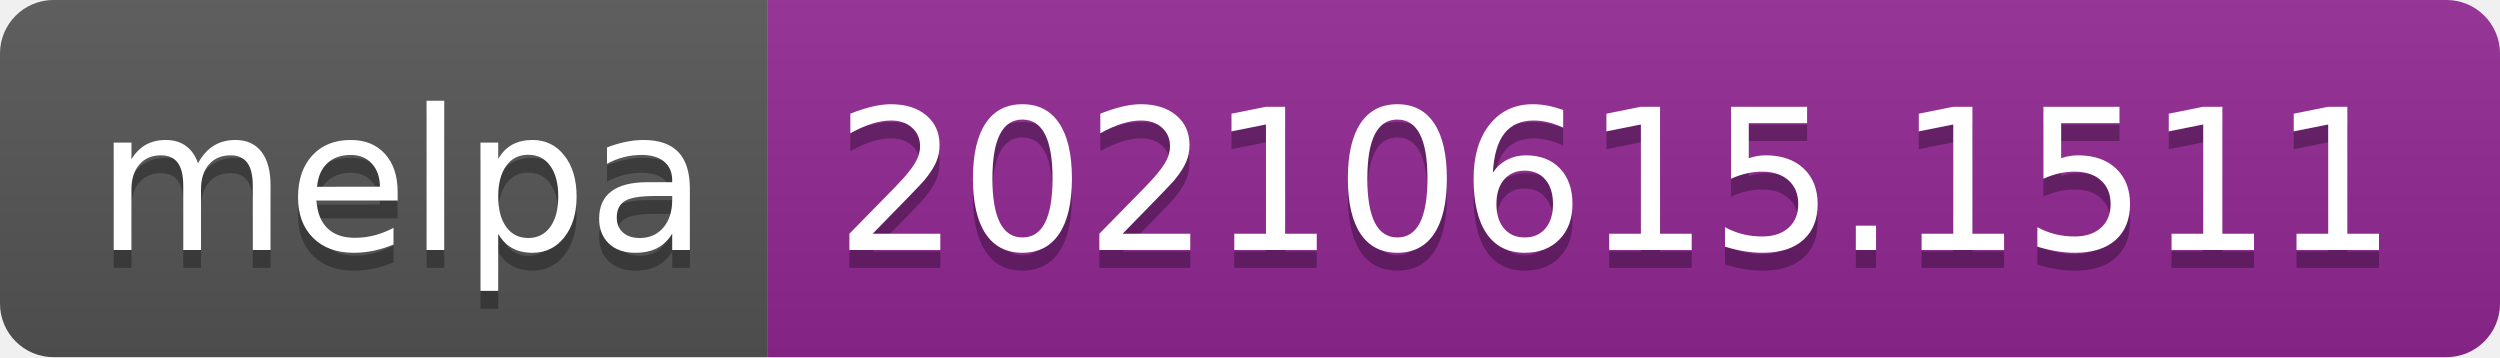
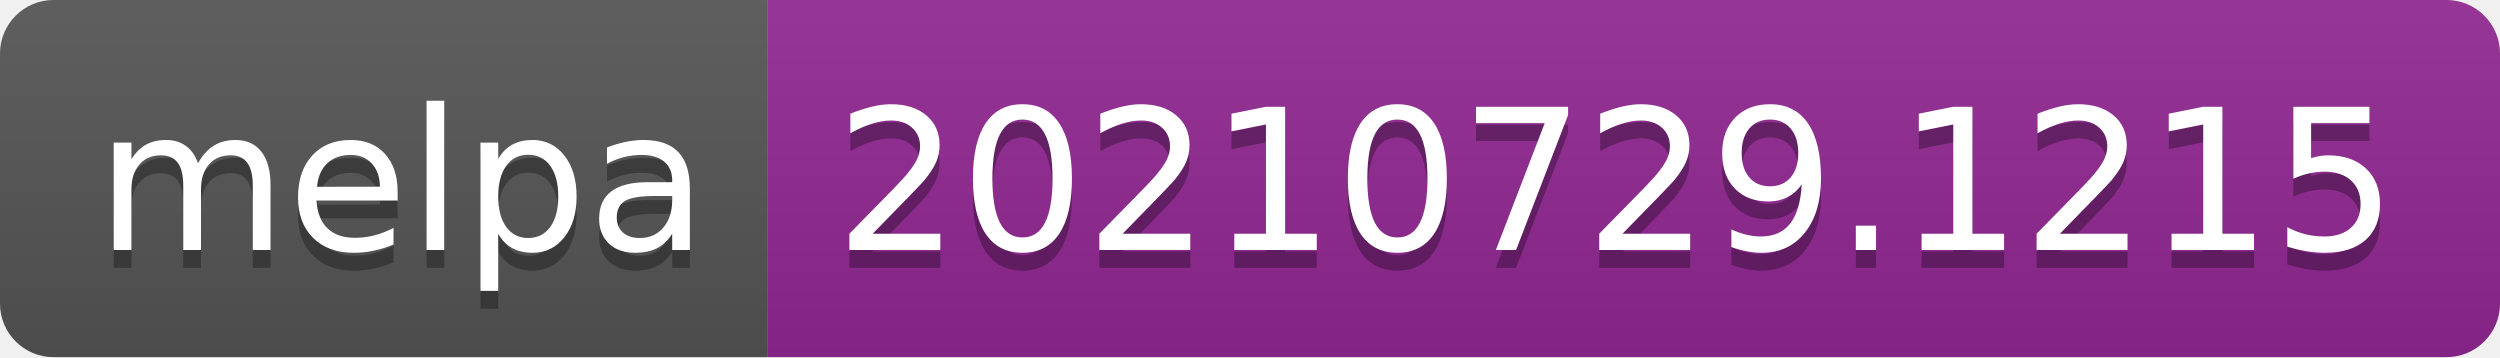
- <svg xmlns="http://www.w3.org/2000/svg" width="140" height="20" role="img" aria-label="melpa: 20210615.1511">
+ <svg xmlns="http://www.w3.org/2000/svg" width="140" height="20" role="img" aria-label="melpa: 20210729.1215">
  <linearGradient id="s" x2="0" y2="100%">
    <stop offset="0" stop-color="#bbb" stop-opacity=".1" />
    <stop offset="1" stop-opacity=".1" />
  </linearGradient>
  <clipPath id="r">
    <rect width="140" height="20" rx="3" fill="#fff" />
  </clipPath>
  <g clip-path="url(#r)">
    <rect width="43" height="20" fill="#555" />
    <rect x="43" width="97" height="20" fill="#922793" />
    <rect width="140" height="20" fill="url(#s)" />
  </g>
  <g fill="#fff" text-anchor="middle" font-family="Verdana,Geneva,DejaVu Sans,sans-serif" text-rendering="geometricPrecision" font-size="110">
    <text aria-hidden="true" x="225" y="150" fill="#010101" fill-opacity=".3" transform="scale(.1)" textLength="330">melpa</text>
    <text x="225" y="140" transform="scale(.1)" fill="#fff" textLength="330">melpa</text>
-     <text aria-hidden="true" x="905" y="150" fill="#010101" fill-opacity=".3" transform="scale(.1)" textLength="870">20210615.1511</text>
-     <text x="905" y="140" transform="scale(.1)" fill="#fff" textLength="870">20210615.1511</text>
+     <text aria-hidden="true" x="905" y="150" fill="#010101" fill-opacity=".3" transform="scale(.1)" textLength="870">20210729.1215</text>
+     <text x="905" y="140" transform="scale(.1)" fill="#fff" textLength="870">20210729.1215</text>
  </g>
</svg>
